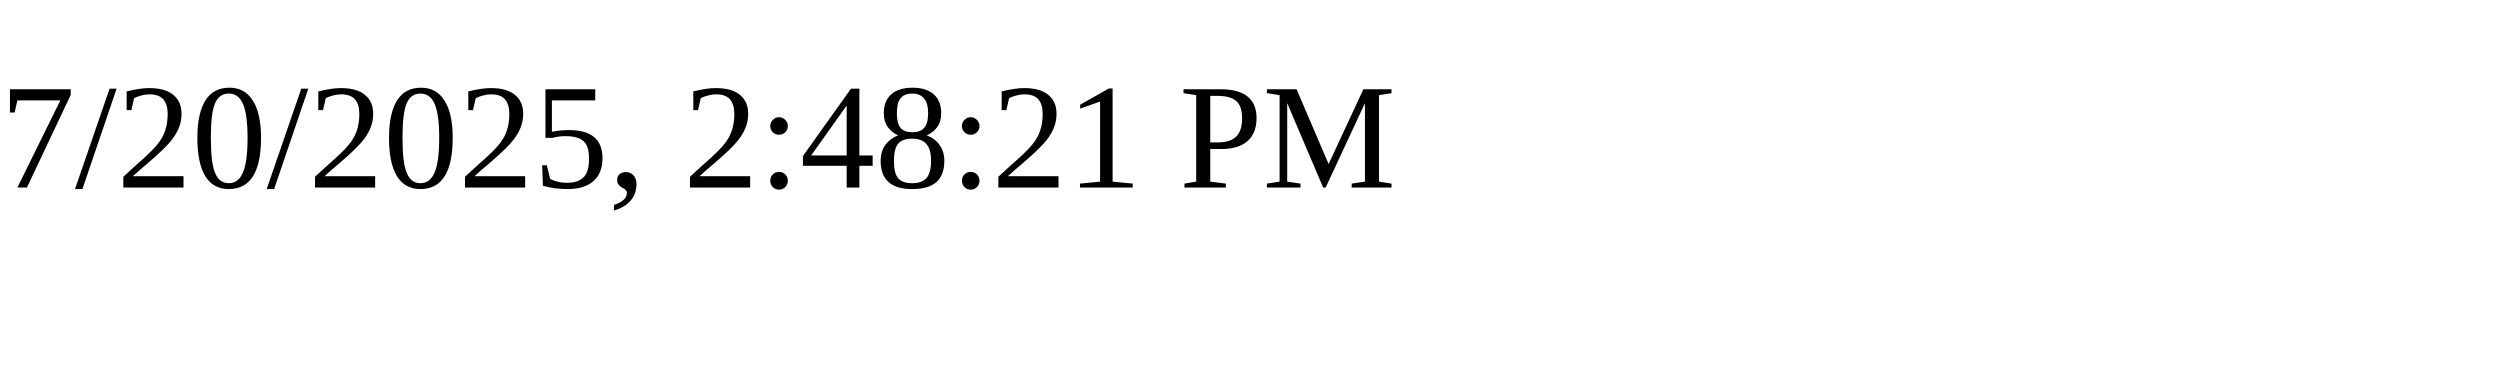
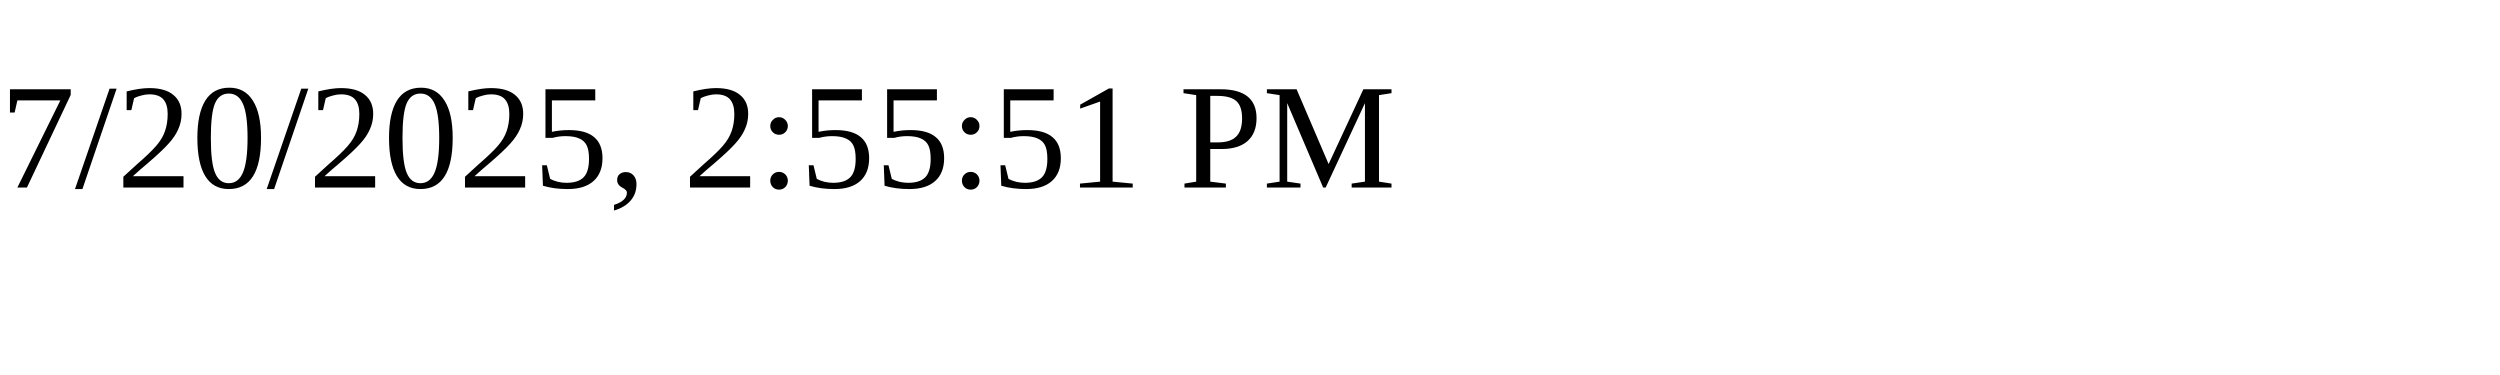
<svg xmlns="http://www.w3.org/2000/svg" height="30" width="200">
-   <text x="0" y="15">7/20/2025, 2:48:21 PM</text>
+   <text x="0" y="15">7/20/2025, 2:55:51 PM</text>
</svg>
